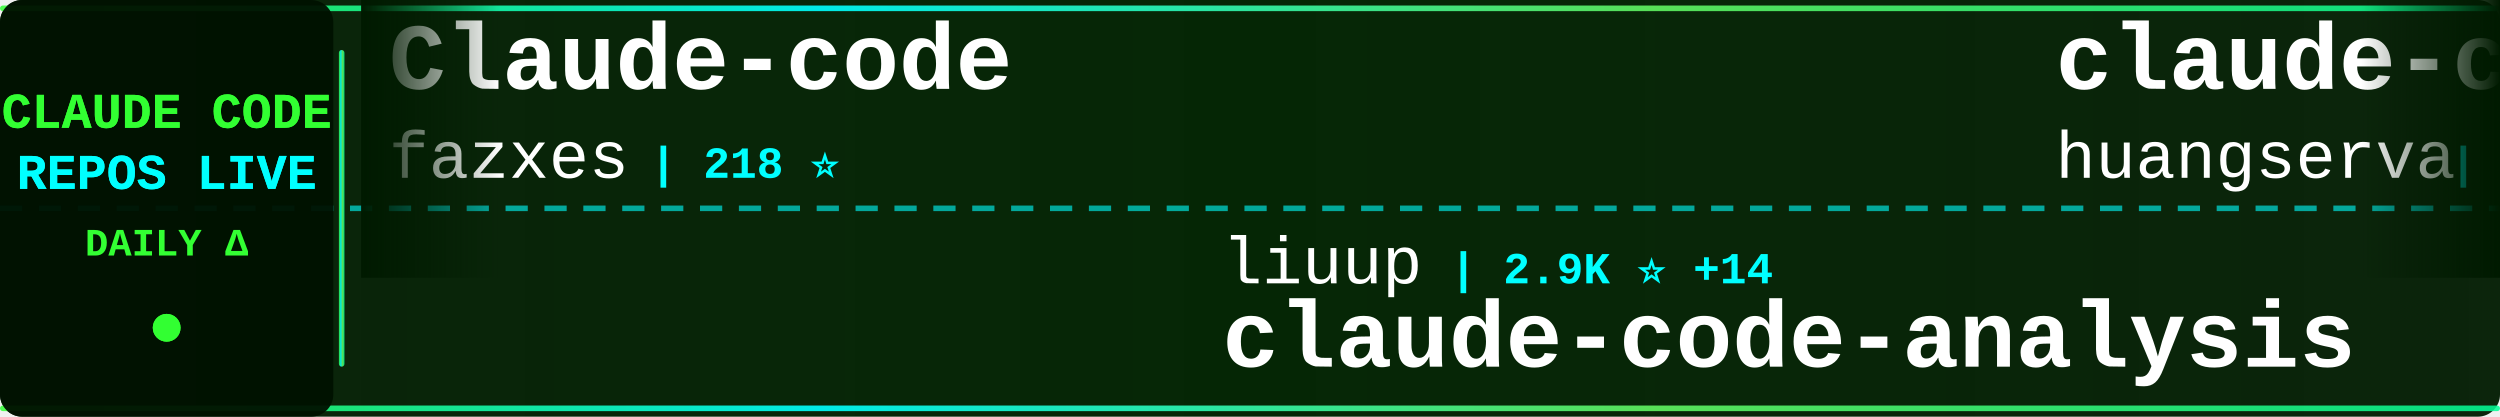
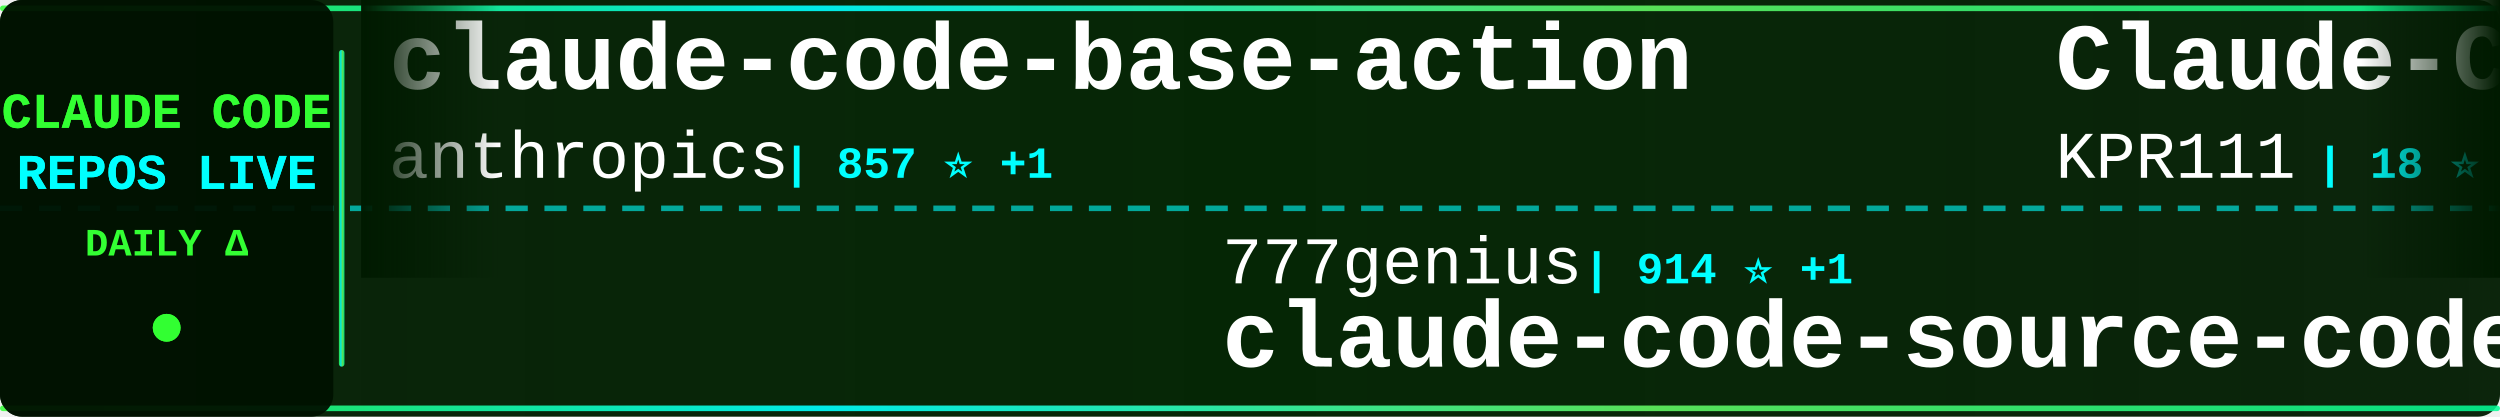
<svg xmlns="http://www.w3.org/2000/svg" width="900" height="150">
  <defs>
    <linearGradient id="tickerBg" x1="0%" y1="0%" x2="100%" y2="0%">
      <stop offset="0%" style="stop-color:#001a00;stop-opacity:0.95" />
      <stop offset="50%" style="stop-color:#002200;stop-opacity:0.98" />
      <stop offset="100%" style="stop-color:#001a00;stop-opacity:0.95" />
    </linearGradient>
    <linearGradient id="borderGrad" x1="0%" y1="0%" x2="100%" y2="0%">
      <stop offset="0%" style="stop-color:#33ff33;stop-opacity:0.85">
        <animate attributeName="stop-opacity" values="0.85;1;0.85" dur="2s" repeatCount="indefinite" />
      </stop>
      <stop offset="33%" style="stop-color:#00ffff;stop-opacity:0.9">
        <animate attributeName="stop-opacity" values="0.9;1;0.9" dur="2.2s" repeatCount="indefinite" />
      </stop>
      <stop offset="66%" style="stop-color:#66ff66;stop-opacity:0.85">
        <animate attributeName="stop-opacity" values="0.85;1;0.85" dur="1.8s" repeatCount="indefinite" />
      </stop>
      <stop offset="100%" style="stop-color:#00ff99;stop-opacity:0.85">
        <animate attributeName="stop-opacity" values="0.85;1;0.85" dur="2s" repeatCount="indefinite" />
      </stop>
    </linearGradient>
    <filter id="textGlow">
      <feGaussianBlur stdDeviation="0.1" result="coloredBlur" />
      <feMerge>
        <feMergeNode in="coloredBlur" />
        <feMergeNode in="SourceGraphic" />
      </feMerge>
    </filter>
    <filter id="metricGlow">
      <feGaussianBlur stdDeviation="0.2" result="coloredBlur" />
      <feMerge>
        <feMergeNode in="coloredBlur" />
        <feMergeNode in="SourceGraphic" />
      </feMerge>
    </filter>
    <linearGradient id="leftFade" x1="0%" y1="0%" x2="100%" y2="0%">
      <stop offset="0%" style="stop-color:#001a00;stop-opacity:1" />
      <stop offset="100%" style="stop-color:#001a00;stop-opacity:0" />
    </linearGradient>
    <linearGradient id="rightFade" x1="0%" y1="0%" x2="100%" y2="0%">
      <stop offset="0%" style="stop-color:#001a00;stop-opacity:0" />
      <stop offset="100%" style="stop-color:#001a00;stop-opacity:1" />
    </linearGradient>
  </defs>
  <rect width="900" height="150" fill="url(#tickerBg)" rx="8" />
  <rect x="0" y="2" width="900" height="2" fill="url(#borderGrad)" rx="1" />
  <rect x="0" y="146" width="900" height="2" fill="url(#borderGrad)" rx="1" />
  <line x1="0" y1="75" x2="900" y2="75" stroke="#00ffff" stroke-width="2" stroke-dasharray="8 6" opacity="0.6" />
  <rect x="0" y="0" width="120" height="150" fill="#001100" opacity="0.95" rx="8" />
  <text x="60" y="46" font-family="'Courier New', monospace" font-size="18" font-weight="bold" fill="#33ff33" text-anchor="middle" filter="url(#textGlow)">
    CLAUDE CODE
  </text>
  <text x="60" y="68" font-family="'Courier New', monospace" font-size="18" font-weight="bold" fill="#00ffff" text-anchor="middle" filter="url(#textGlow)">
    REPOS LIVE
  </text>
  <text x="60" y="92" font-family="'Courier New', monospace" font-size="14" font-weight="bold" fill="#33ff33" text-anchor="middle">
    DAILY Δ
  </text>
  <circle cx="60" cy="118" r="5" fill="#33ff33" filter="url(#metricGlow)">
    <animate attributeName="r" values="4;6;4" dur="1.5s" repeatCount="indefinite" />
    <animate attributeName="opacity" values="0.6;1;0.6" dur="1.5s" repeatCount="indefinite" />
  </circle>
  <rect x="122" y="18" width="2" height="114" fill="url(#borderGrad)" rx="1" />
  <clipPath id="tickerClip">
    <rect x="130" y="0" width="770" height="150" />
  </clipPath>
  <g clip-path="url(#tickerClip)">
    <g id="tickerItems">
      <animateTransform attributeName="transform" attributeType="XML" type="translate" from="0 0" to="-3000 0" dur="54s" repeatCount="indefinite" />
      <g transform="translate(0, 0)">
-         <text x="140" y="32" font-family="'Courier New', monospace" font-size="34" font-weight="bold" fill="#ffffff">Claude-code</text>
-         <text x="140" y="64" font-family="'Courier New', monospace" font-size="24" font-weight="normal" fill="#ffffff" opacity="1.0">fazxes</text>
-         <text x="234" y="64" font-family="'Courier New', monospace" font-size="16" font-weight="bold" fill="#00ffff"> | 218 ⭐</text>
+         <text x="140" y="32" font-family="'Courier New', monospace" font-size="34" font-weight="bold" fill="#ffffff">claude-code-base-action</text>
+         <text x="140" y="64" font-family="'Courier New', monospace" font-size="24" font-weight="normal" fill="#ffffff" opacity="1.0">anthropics</text>
+         <text x="282" y="64" font-family="'Courier New', monospace" font-size="16" font-weight="bold" fill="#00ffff"> | 857 ⭐ +1</text>
      </g>
      <g transform="translate(300, 0)">
-         <text x="140" y="102" font-family="'Courier New', monospace" font-size="24" font-weight="normal" fill="#ffffff" opacity="1.0">liuup</text>
-         <text x="222" y="102" font-family="'Courier New', monospace" font-size="16" font-weight="bold" fill="#00ffff"> | 2.9K ⭐ +14</text>
-         <text x="140" y="132" font-family="'Courier New', monospace" font-size="34" font-weight="bold" fill="#ffffff">claude-code-analysis</text>
+         <text x="140" y="102" font-family="'Courier New', monospace" font-size="24" font-weight="normal" fill="#ffffff" opacity="1.0">777genius</text>
+         <text x="270" y="102" font-family="'Courier New', monospace" font-size="16" font-weight="bold" fill="#00ffff"> | 914 ⭐ +1</text>
+         <text x="140" y="132" font-family="'Courier New', monospace" font-size="34" font-weight="bold" fill="#ffffff">claude-code-source-code</text>
      </g>
      <g transform="translate(600, 0)">
-         <text x="140" y="32" font-family="'Courier New', monospace" font-size="34" font-weight="bold" fill="#ffffff">claude-code-cli</text>
-         <text x="140" y="64" font-family="'Courier New', monospace" font-size="24" font-weight="normal" fill="#ffffff" opacity="1.0">huangserva</text>
-         <text x="282" y="64" font-family="'Courier New', monospace" font-size="16" font-weight="bold" fill="#00ffff"> | 592 ⭐</text>
+         <text x="140" y="32" font-family="'Courier New', monospace" font-size="34" font-weight="bold" fill="#ffffff">Claude-Code</text>
+         <text x="140" y="64" font-family="'Courier New', monospace" font-size="24" font-weight="normal" fill="#ffffff" opacity="1.0">KPR111</text>
+         <text x="234" y="64" font-family="'Courier New', monospace" font-size="16" font-weight="bold" fill="#00ffff"> | 18 ⭐</text>
      </g>
      <g transform="translate(900, 0)">
-         <text x="140" y="102" font-family="'Courier New', monospace" font-size="24" font-weight="normal" fill="#ffffff" opacity="1.0">Hyper66666</text>
-         <text x="282" y="102" font-family="'Courier New', monospace" font-size="16" font-weight="bold" fill="#00ffff"> | 215 ⭐</text>
-         <text x="140" y="132" font-family="'Courier New', monospace" font-size="34" font-weight="bold" fill="#ffffff">claude-code-sourcemap</text>
+         <text x="140" y="102" font-family="'Courier New', monospace" font-size="24" font-weight="normal" fill="#ffffff" opacity="1.0">repowise-dev</text>
+         <text x="306" y="102" font-family="'Courier New', monospace" font-size="16" font-weight="bold" fill="#00ffff"> | 1.1K ⭐ +1</text>
+         <text x="140" y="132" font-family="'Courier New', monospace" font-size="34" font-weight="bold" fill="#ffffff">claude-code-prompts</text>
      </g>
      <g transform="translate(1200, 0)">
-         <text x="140" y="32" font-family="'Courier New', monospace" font-size="34" font-weight="bold" fill="#ffffff">claude-code-tudou</text>
-         <text x="140" y="64" font-family="'Courier New', monospace" font-size="24" font-weight="normal" fill="#ffffff" opacity="1.0">AICoderTudou</text>
-         <text x="306" y="64" font-family="'Courier New', monospace" font-size="16" font-weight="bold" fill="#00ffff"> | 501 ⭐</text>
+         <text x="140" y="32" font-family="'Courier New', monospace" font-size="34" font-weight="bold" fill="#ffffff">claude-code-plugins-plus...</text>
+         <text x="140" y="64" font-family="'Courier New', monospace" font-size="24" font-weight="normal" fill="#ffffff" opacity="1.0">jeremylongshore</text>
+         <text x="342" y="64" font-family="'Courier New', monospace" font-size="16" font-weight="bold" fill="#00ffff"> | 2.3K ⭐ +5</text>
      </g>
      <g transform="translate(1500, 0)">
-         <text x="140" y="102" font-family="'Courier New', monospace" font-size="24" font-weight="normal" fill="#ffffff" opacity="1.0">edmund-io</text>
-         <text x="270" y="102" font-family="'Courier New', monospace" font-size="16" font-weight="bold" fill="#00ffff"> | 1.4K ⭐ +2</text>
-         <text x="140" y="132" font-family="'Courier New', monospace" font-size="34" font-weight="bold" fill="#ffffff">edmunds-claude-code</text>
+         <text x="140" y="102" font-family="'Courier New', monospace" font-size="24" font-weight="normal" fill="#ffffff" opacity="1.0">RichardAtCT</text>
+         <text x="294" y="102" font-family="'Courier New', monospace" font-size="16" font-weight="bold" fill="#00ffff"> | 2.7K ⭐ +1</text>
+         <text x="140" y="132" font-family="'Courier New', monospace" font-size="34" font-weight="bold" fill="#ffffff">claude-code-telegram</text>
      </g>
      <g transform="translate(1800, 0)">
-         <text x="140" y="32" font-family="'Courier New', monospace" font-size="34" font-weight="bold" fill="#ffffff">claude-code-guide</text>
-         <text x="140" y="64" font-family="'Courier New', monospace" font-size="24" font-weight="normal" fill="#ffffff" opacity="1.0">zebbern</text>
-         <text x="246" y="64" font-family="'Courier New', monospace" font-size="16" font-weight="bold" fill="#00ffff"> | 4.2K ⭐ +4</text>
+         <text x="140" y="32" font-family="'Courier New', monospace" font-size="34" font-weight="bold" fill="#ffffff">free-claude-code</text>
+         <text x="140" y="64" font-family="'Courier New', monospace" font-size="24" font-weight="normal" fill="#ffffff" opacity="1.0">Alishahryar1</text>
+         <text x="306" y="64" font-family="'Courier New', monospace" font-size="16" font-weight="bold" fill="#00ffff"> | 31.7K ⭐ +285</text>
      </g>
      <g transform="translate(2100, 0)">
-         <text x="140" y="102" font-family="'Courier New', monospace" font-size="24" font-weight="normal" fill="#ffffff" opacity="1.0">RishabhK103</text>
-         <text x="294" y="102" font-family="'Courier New', monospace" font-size="16" font-weight="bold" fill="#00ffff"> | 87 ⭐</text>
-         <text x="140" y="132" font-family="'Courier New', monospace" font-size="34" font-weight="bold" fill="#ffffff">claude-code</text>
+         <text x="140" y="102" font-family="'Courier New', monospace" font-size="24" font-weight="normal" fill="#ffffff" opacity="1.0">multica-ai</text>
+         <text x="282" y="102" font-family="'Courier New', monospace" font-size="16" font-weight="bold" fill="#00ffff"> | 165.4K ⭐ +1.3K</text>
+         <text x="140" y="132" font-family="'Courier New', monospace" font-size="34" font-weight="bold" fill="#ffffff">andrej-karpathy-skills</text>
      </g>
      <g transform="translate(2400, 0)">
-         <text x="140" y="32" font-family="'Courier New', monospace" font-size="34" font-weight="bold" fill="#ffffff">nanoclaw</text>
-         <text x="140" y="64" font-family="'Courier New', monospace" font-size="24" font-weight="normal" fill="#ffffff" opacity="1.0">nanocoai</text>
-         <text x="258" y="64" font-family="'Courier New', monospace" font-size="16" font-weight="bold" fill="#00ffff"> | 29.6K ⭐ +53</text>
+         <text x="140" y="32" font-family="'Courier New', monospace" font-size="34" font-weight="bold" fill="#ffffff">ralph</text>
+         <text x="140" y="64" font-family="'Courier New', monospace" font-size="24" font-weight="normal" fill="#ffffff" opacity="1.0">snarktank</text>
+         <text x="270" y="64" font-family="'Courier New', monospace" font-size="16" font-weight="bold" fill="#00ffff"> | 19.9K ⭐ +39</text>
      </g>
      <g transform="translate(2700, 0)">
-         <text x="140" y="102" font-family="'Courier New', monospace" font-size="24" font-weight="normal" fill="#ffffff" opacity="1.0">zstmfhy</text>
-         <text x="246" y="102" font-family="'Courier New', monospace" font-size="16" font-weight="bold" fill="#00ffff"> | 190 ⭐</text>
-         <text x="140" y="132" font-family="'Courier New', monospace" font-size="34" font-weight="bold" fill="#ffffff">Claude-code</text>
+         <text x="140" y="102" font-family="'Courier New', monospace" font-size="24" font-weight="normal" fill="#ffffff" opacity="1.0">Windy3f3f3f3f</text>
+         <text x="318" y="102" font-family="'Courier New', monospace" font-size="16" font-weight="bold" fill="#00ffff"> | 1.3K ⭐ +7</text>
+         <text x="140" y="132" font-family="'Courier New', monospace" font-size="34" font-weight="bold" fill="#ffffff">claude-code-from-scratch</text>
      </g>
      <g transform="translate(3000, 0)">
-         <text x="140" y="32" font-family="'Courier New', monospace" font-size="34" font-weight="bold" fill="#ffffff">Claude-code</text>
-         <text x="140" y="64" font-family="'Courier New', monospace" font-size="24" font-weight="normal" fill="#ffffff" opacity="1.0">fazxes</text>
-         <text x="234" y="64" font-family="'Courier New', monospace" font-size="16" font-weight="bold" fill="#00ffff"> | 218 ⭐</text>
+         <text x="140" y="32" font-family="'Courier New', monospace" font-size="34" font-weight="bold" fill="#ffffff">claude-code-base-action</text>
+         <text x="140" y="64" font-family="'Courier New', monospace" font-size="24" font-weight="normal" fill="#ffffff" opacity="1.0">anthropics</text>
+         <text x="282" y="64" font-family="'Courier New', monospace" font-size="16" font-weight="bold" fill="#00ffff"> | 857 ⭐ +1</text>
      </g>
      <g transform="translate(3300, 0)">
-         <text x="140" y="102" font-family="'Courier New', monospace" font-size="24" font-weight="normal" fill="#ffffff" opacity="1.0">liuup</text>
-         <text x="222" y="102" font-family="'Courier New', monospace" font-size="16" font-weight="bold" fill="#00ffff"> | 2.9K ⭐ +14</text>
-         <text x="140" y="132" font-family="'Courier New', monospace" font-size="34" font-weight="bold" fill="#ffffff">claude-code-analysis</text>
+         <text x="140" y="102" font-family="'Courier New', monospace" font-size="24" font-weight="normal" fill="#ffffff" opacity="1.0">777genius</text>
+         <text x="270" y="102" font-family="'Courier New', monospace" font-size="16" font-weight="bold" fill="#00ffff"> | 914 ⭐ +1</text>
+         <text x="140" y="132" font-family="'Courier New', monospace" font-size="34" font-weight="bold" fill="#ffffff">claude-code-source-code</text>
      </g>
      <g transform="translate(3600, 0)">
-         <text x="140" y="32" font-family="'Courier New', monospace" font-size="34" font-weight="bold" fill="#ffffff">claude-code-cli</text>
-         <text x="140" y="64" font-family="'Courier New', monospace" font-size="24" font-weight="normal" fill="#ffffff" opacity="1.0">huangserva</text>
-         <text x="282" y="64" font-family="'Courier New', monospace" font-size="16" font-weight="bold" fill="#00ffff"> | 592 ⭐</text>
+         <text x="140" y="32" font-family="'Courier New', monospace" font-size="34" font-weight="bold" fill="#ffffff">Claude-Code</text>
+         <text x="140" y="64" font-family="'Courier New', monospace" font-size="24" font-weight="normal" fill="#ffffff" opacity="1.0">KPR111</text>
+         <text x="234" y="64" font-family="'Courier New', monospace" font-size="16" font-weight="bold" fill="#00ffff"> | 18 ⭐</text>
      </g>
      <g transform="translate(3900, 0)">
-         <text x="140" y="102" font-family="'Courier New', monospace" font-size="24" font-weight="normal" fill="#ffffff" opacity="1.0">Hyper66666</text>
-         <text x="282" y="102" font-family="'Courier New', monospace" font-size="16" font-weight="bold" fill="#00ffff"> | 215 ⭐</text>
-         <text x="140" y="132" font-family="'Courier New', monospace" font-size="34" font-weight="bold" fill="#ffffff">claude-code-sourcemap</text>
+         <text x="140" y="102" font-family="'Courier New', monospace" font-size="24" font-weight="normal" fill="#ffffff" opacity="1.0">repowise-dev</text>
+         <text x="306" y="102" font-family="'Courier New', monospace" font-size="16" font-weight="bold" fill="#00ffff"> | 1.1K ⭐ +1</text>
+         <text x="140" y="132" font-family="'Courier New', monospace" font-size="34" font-weight="bold" fill="#ffffff">claude-code-prompts</text>
      </g>
    </g>
  </g>
  <rect x="130" y="0" width="50" height="100" fill="url(#leftFade)" />
  <rect x="850" y="0" width="50" height="100" fill="url(#rightFade)" />
</svg>
